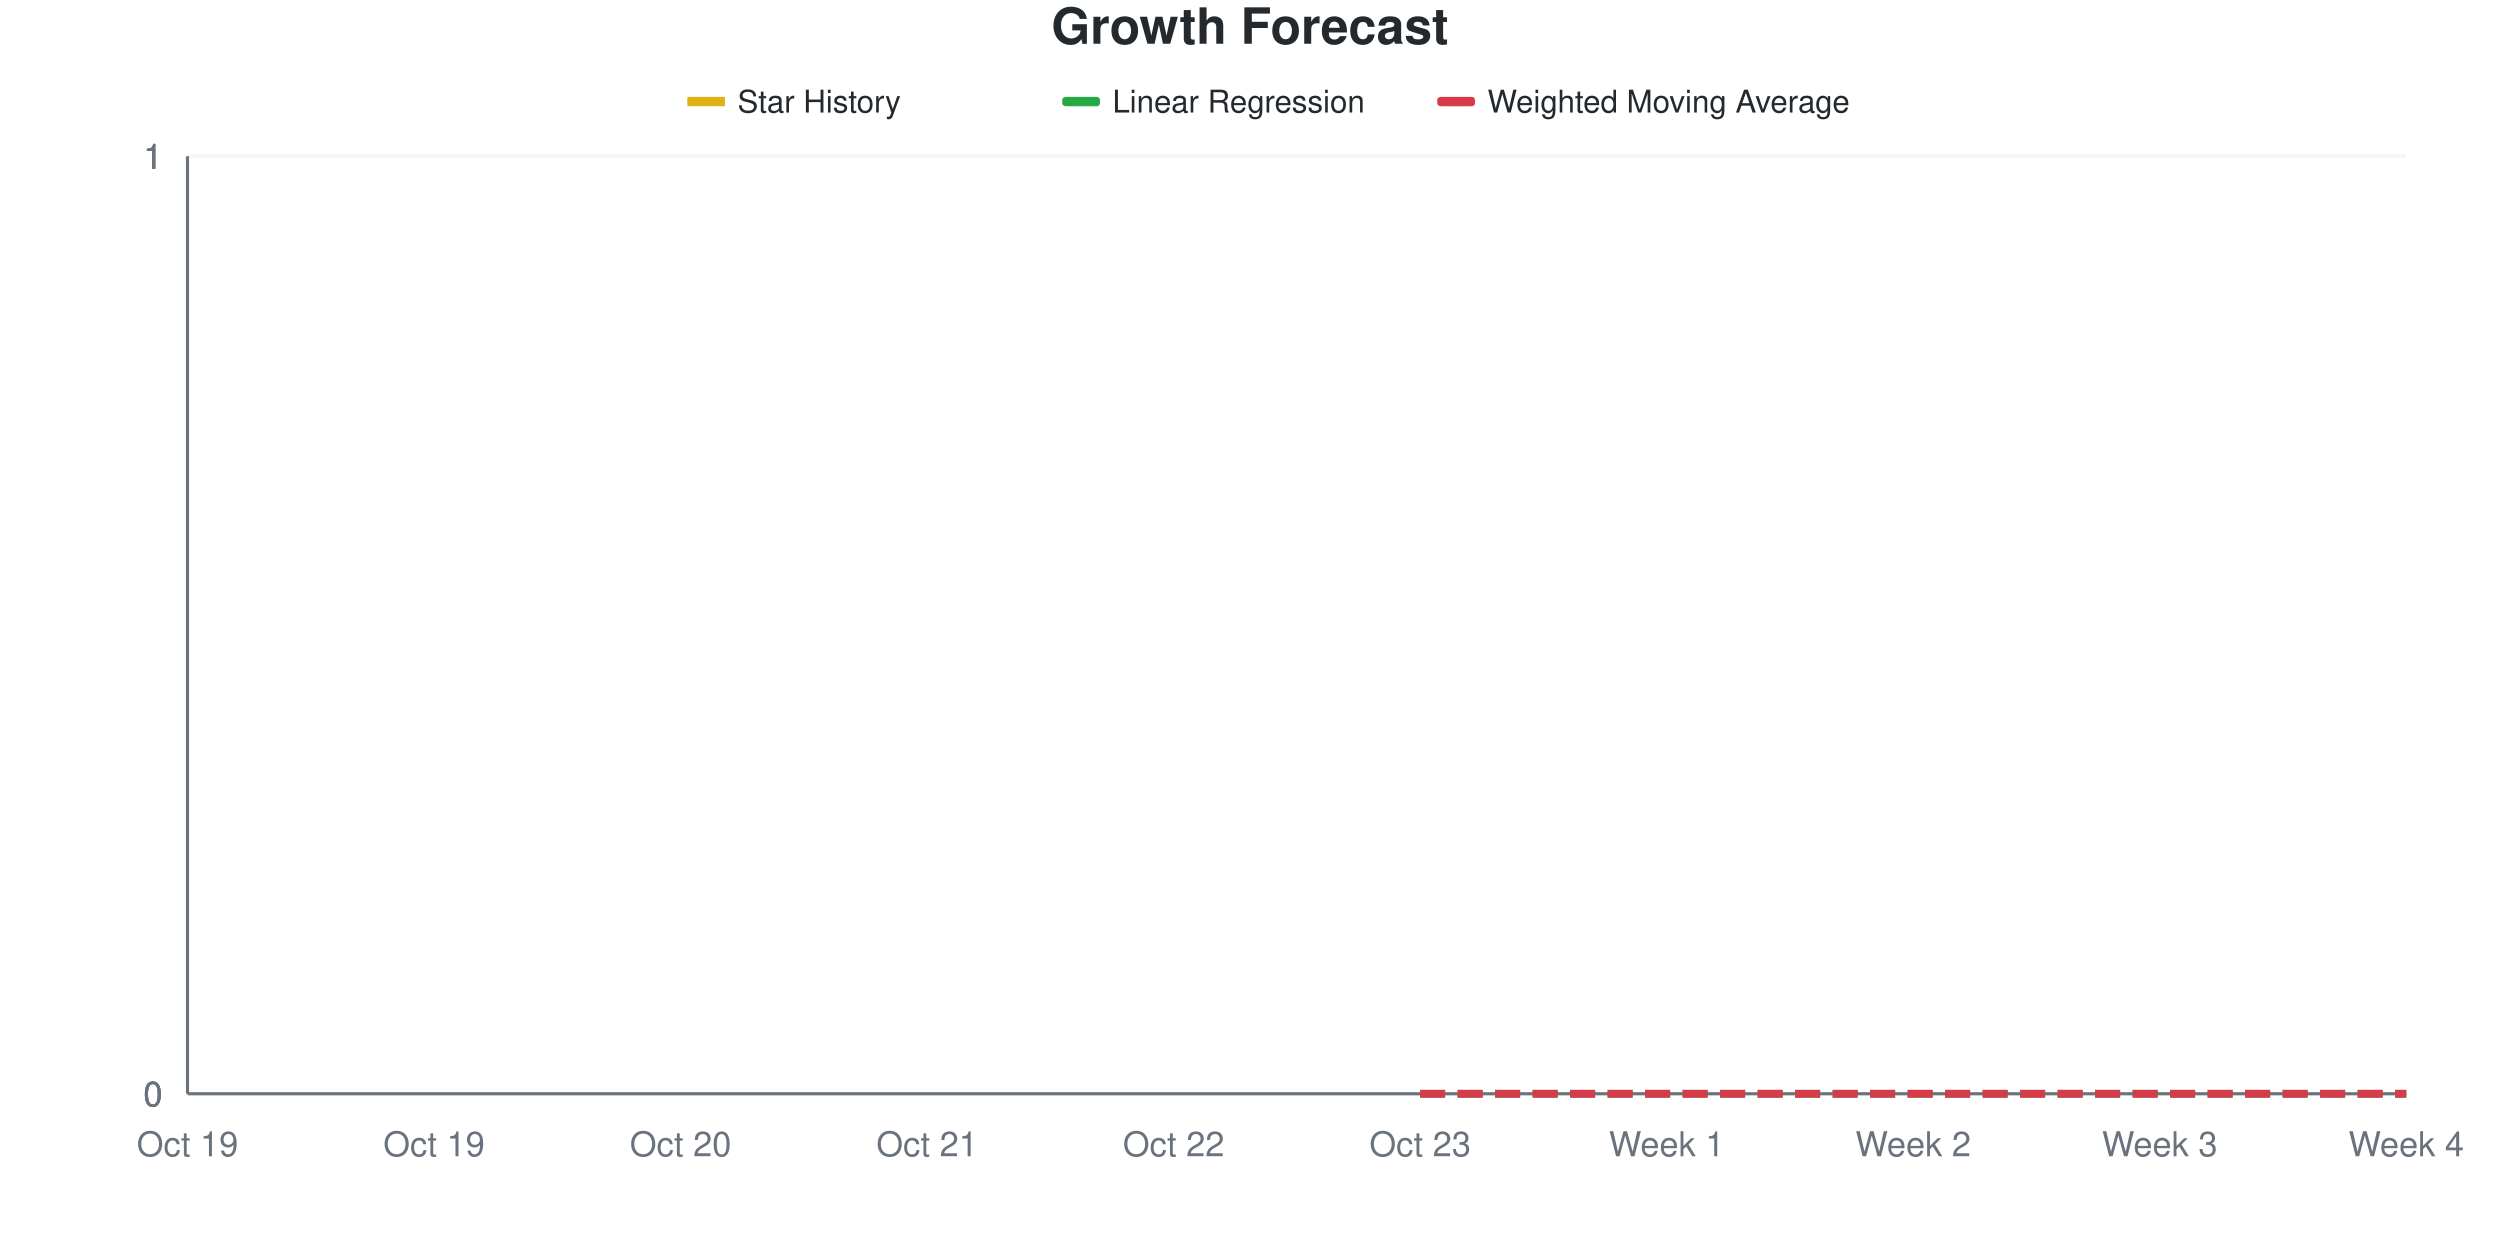
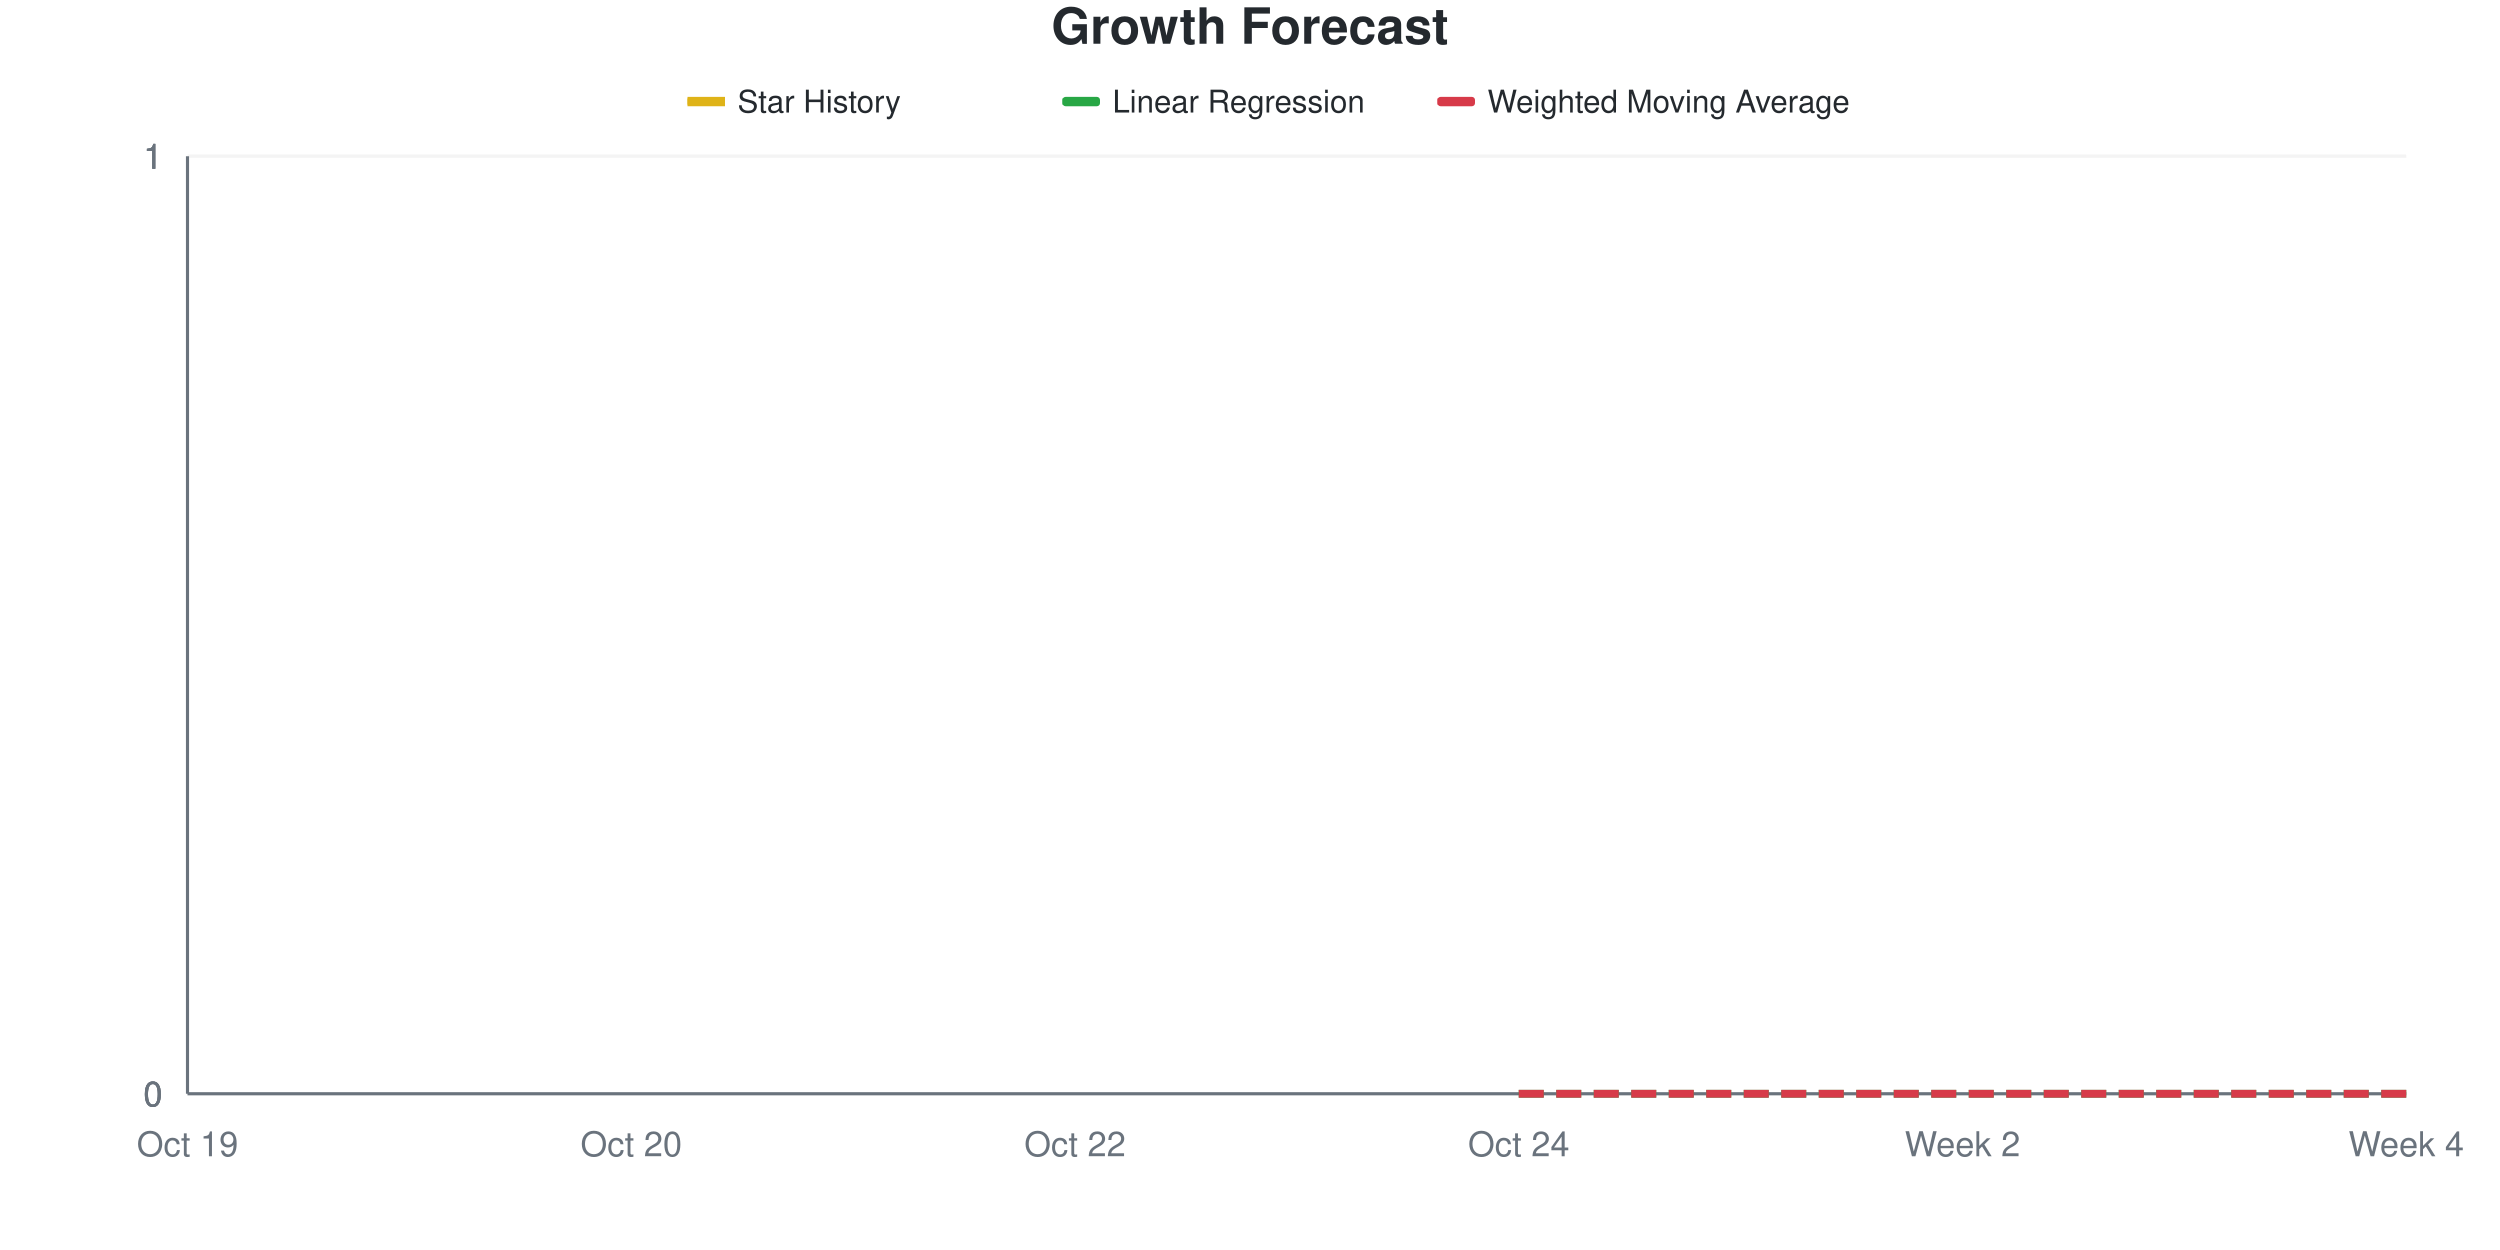
<svg xmlns="http://www.w3.org/2000/svg" viewBox="0 0 800 400" width="800" height="400">
  <style>
    @keyframes drawLine {
      to { stroke-dashoffset: 0; }
    }
    @keyframes fadeInPoint {
      from { opacity: 0; }
      to { opacity: 1; }
    }
    .data-line-0 {
-       stroke-dasharray: 592;
-       stroke-dashoffset: 592;
+       stroke-dasharray: 639;
+       stroke-dashoffset: 639;
      animation: drawLine 2s ease-out forwards;
    }
    .data-point {
      opacity: 0;
      animation: fadeInPoint 0.5s ease-out forwards;
    }
    .chart-bg { fill: #fff; }
    .chart-text { fill: #24292e; }
    .chart-muted { fill: #6a737d; }
    .chart-grid { stroke: #eee; }
    .chart-axis { stroke: #6a737d; }
    @media (prefers-color-scheme: dark) {
      .chart-bg { fill: #0d1117; }
      .chart-text { fill: #e6edf3; }
      .chart-muted { fill: #8b949e; }
      .chart-grid { stroke: #21262d; }
      .chart-axis { stroke: #8b949e; }
    }
  </style>
  <rect width="800" height="400" class="chart-bg" />
  <text x="400" y="14" text-anchor="middle" class="chart-text" font-size="16" font-weight="bold" font-family="-apple-system, BlinkMacSystemFont, 'Segoe UI', Helvetica, Arial, sans-serif">Growth Forecast</text>
  <g class="legend">
    <rect x="220" y="31" width="12" height="3" fill="#dfb317" />
    <line x1="220" y1="32.5" x2="232" y2="32.5" stroke="#dfb317" stroke-width="2" />
    <text x="236" y="36" class="chart-text" font-size="10" font-family="-apple-system, BlinkMacSystemFont, 'Segoe UI', Helvetica, Arial, sans-serif">Star History</text>
    <rect x="340" y="31" width="12" height="3" fill="#28a745" rx="1" />
    <line x1="340" y1="32.5" x2="352" y2="32.5" stroke="#28a745" stroke-width="2" stroke-dasharray="4,2" />
    <text x="356" y="36" class="chart-text" font-size="10" font-family="-apple-system, BlinkMacSystemFont, 'Segoe UI', Helvetica, Arial, sans-serif">Linear Regression</text>
    <rect x="460" y="31" width="12" height="3" fill="#d73a49" rx="1" />
    <line x1="460" y1="32.5" x2="472" y2="32.5" stroke="#d73a49" stroke-width="2" stroke-dasharray="4,2" />
    <text x="476" y="36" class="chart-text" font-size="10" font-family="-apple-system, BlinkMacSystemFont, 'Segoe UI', Helvetica, Arial, sans-serif">Weighted Moving Average</text>
  </g>
  <g class="grid">
    <line x1="60" y1="350" x2="770" y2="350" class="chart-grid" stroke-opacity="0.3" />
    <text x="52" y="354" text-anchor="end" class="chart-muted" font-size="11" font-family="-apple-system, BlinkMacSystemFont, 'Segoe UI', Helvetica, Arial, sans-serif">0</text>
    <line x1="60" y1="350" x2="770" y2="350" class="chart-grid" stroke-opacity="0.3" />
    <text x="52" y="354" text-anchor="end" class="chart-muted" font-size="11" font-family="-apple-system, BlinkMacSystemFont, 'Segoe UI', Helvetica, Arial, sans-serif">0</text>
    <line x1="60" y1="350" x2="770" y2="350" class="chart-grid" stroke-opacity="0.3" />
    <text x="52" y="354" text-anchor="end" class="chart-muted" font-size="11" font-family="-apple-system, BlinkMacSystemFont, 'Segoe UI', Helvetica, Arial, sans-serif">0</text>
    <line x1="60" y1="50" x2="770" y2="50" class="chart-grid" stroke-opacity="0.3" />
    <text x="52" y="54" text-anchor="end" class="chart-muted" font-size="11" font-family="-apple-system, BlinkMacSystemFont, 'Segoe UI', Helvetica, Arial, sans-serif">1</text>
    <line x1="60" y1="50" x2="770" y2="50" class="chart-grid" stroke-opacity="0.3" />
    <text x="52" y="54" text-anchor="end" class="chart-muted" font-size="11" font-family="-apple-system, BlinkMacSystemFont, 'Segoe UI', Helvetica, Arial, sans-serif">1</text>
    <line x1="60" y1="50" x2="770" y2="50" class="chart-grid" stroke-opacity="0.3" />
    <text x="52" y="54" text-anchor="end" class="chart-muted" font-size="11" font-family="-apple-system, BlinkMacSystemFont, 'Segoe UI', Helvetica, Arial, sans-serif">1</text>
  </g>
  <g class="milestones">
    
  </g>
  <g class="x-axis">
    <text x="60" y="370" text-anchor="middle" class="chart-muted" font-size="11" font-family="-apple-system, BlinkMacSystemFont, 'Segoe UI', Helvetica, Arial, sans-serif">Oct 19</text>
-     <text x="138.889" y="370" text-anchor="middle" class="chart-muted" font-size="11" font-family="-apple-system, BlinkMacSystemFont, 'Segoe UI', Helvetica, Arial, sans-serif">Oct 19</text>
-     <text x="217.778" y="370" text-anchor="middle" class="chart-muted" font-size="11" font-family="-apple-system, BlinkMacSystemFont, 'Segoe UI', Helvetica, Arial, sans-serif">Oct 20</text>
-     <text x="296.667" y="370" text-anchor="middle" class="chart-muted" font-size="11" font-family="-apple-system, BlinkMacSystemFont, 'Segoe UI', Helvetica, Arial, sans-serif">Oct 21</text>
-     <text x="375.556" y="370" text-anchor="middle" class="chart-muted" font-size="11" font-family="-apple-system, BlinkMacSystemFont, 'Segoe UI', Helvetica, Arial, sans-serif">Oct 22</text>
-     <text x="454.444" y="370" text-anchor="middle" class="chart-muted" font-size="11" font-family="-apple-system, BlinkMacSystemFont, 'Segoe UI', Helvetica, Arial, sans-serif">Oct 23</text>
-     <text x="533.333" y="370" text-anchor="middle" class="chart-muted" font-size="11" font-family="-apple-system, BlinkMacSystemFont, 'Segoe UI', Helvetica, Arial, sans-serif">Week 1</text>
-     <text x="612.222" y="370" text-anchor="middle" class="chart-muted" font-size="11" font-family="-apple-system, BlinkMacSystemFont, 'Segoe UI', Helvetica, Arial, sans-serif">Week 2</text>
-     <text x="691.111" y="370" text-anchor="middle" class="chart-muted" font-size="11" font-family="-apple-system, BlinkMacSystemFont, 'Segoe UI', Helvetica, Arial, sans-serif">Week 3</text>
+     <text x="202" y="370" text-anchor="middle" class="chart-muted" font-size="11" font-family="-apple-system, BlinkMacSystemFont, 'Segoe UI', Helvetica, Arial, sans-serif">Oct 20</text>
+     <text x="344" y="370" text-anchor="middle" class="chart-muted" font-size="11" font-family="-apple-system, BlinkMacSystemFont, 'Segoe UI', Helvetica, Arial, sans-serif">Oct 22</text>
+     <text x="486" y="370" text-anchor="middle" class="chart-muted" font-size="11" font-family="-apple-system, BlinkMacSystemFont, 'Segoe UI', Helvetica, Arial, sans-serif">Oct 24</text>
+     <text x="628" y="370" text-anchor="middle" class="chart-muted" font-size="11" font-family="-apple-system, BlinkMacSystemFont, 'Segoe UI', Helvetica, Arial, sans-serif">Week 2</text>
    <text x="770" y="370" text-anchor="middle" class="chart-muted" font-size="11" font-family="-apple-system, BlinkMacSystemFont, 'Segoe UI', Helvetica, Arial, sans-serif">Week 4</text>
  </g>
  <line x1="60" y1="50" x2="60" y2="350" class="chart-axis" stroke-width="1" />
  <line x1="60" y1="350" x2="770" y2="350" class="chart-axis" stroke-width="1" />
-   <path d="M60,350 L60,350 C86.296,350 112.593,350 138.889,350 C165.185,350 191.481,350 217.778,350 C244.074,350 270.37,350 296.667,350 C322.963,350 349.259,350 375.556,350 C401.852,350 428.148,350 454.444,350 L454.444,350 L60,350 Z" fill="#dfb317" fill-opacity="0.1" />
-   <path d="M60,350 L60,350 C86.296,350 112.593,350 138.889,350 C165.185,350 191.481,350 217.778,350 C244.074,350 270.37,350 296.667,350 C322.963,350 349.259,350 375.556,350 C401.852,350 428.148,350 454.444,350" fill="none" stroke="#dfb317" stroke-width="2.5" class="data-line-0" />
-   <path d="M454.444,350 C480.741,350 507.037,350 533.333,350 C559.63,350 585.926,350 612.222,350 C638.519,350 664.815,350 691.111,350 C717.407,350 743.704,350 770,350" fill="none" stroke="#28a745" stroke-width="2.5" stroke-dasharray="8,4" />
-   <path d="M454.444,350 C480.741,350 507.037,350 533.333,350 C559.63,350 585.926,350 612.222,350 C638.519,350 664.815,350 691.111,350 C717.407,350 743.704,350 770,350" fill="none" stroke="#d73a49" stroke-width="2.5" stroke-dasharray="8,4" />
+   <path d="M60,350 L60,350 C83.667,350 107.333,350 131,350 C154.667,350 178.333,350 202,350 C225.667,350 249.333,350 273,350 C296.667,350 320.333,350 344,350 C367.667,350 391.333,350 415,350 C438.667,350 462.333,350 486,350 L486,350 L60,350 Z" fill="#dfb317" fill-opacity="0.1" />
+   <path d="M60,350 L60,350 C83.667,350 107.333,350 131,350 C154.667,350 178.333,350 202,350 C225.667,350 249.333,350 273,350 C296.667,350 320.333,350 344,350 C367.667,350 391.333,350 415,350 C438.667,350 462.333,350 486,350" fill="none" stroke="#dfb317" stroke-width="2.5" class="data-line-0" />
+   <path d="M486,350 C509.667,350 533.333,350 557,350 C580.667,350 604.333,350 628,350 C651.667,350 675.333,350 699,350 C722.667,350 746.333,350 770,350" fill="none" stroke="#28a745" stroke-width="2.5" stroke-dasharray="8,4" />
+   <path d="M486,350 C509.667,350 533.333,350 557,350 C580.667,350 604.333,350 628,350 C651.667,350 675.333,350 699,350 C722.667,350 746.333,350 770,350" fill="none" stroke="#d73a49" stroke-width="2.5" stroke-dasharray="8,4" />
  <g class="points">
    <circle cx="60" cy="350" r="4" fill="#dfb317" class="data-point" style="animation-delay: 1.50s" />
-     <circle cx="138.889" cy="350" r="4" fill="#dfb317" class="data-point" style="animation-delay: 1.55s" />
-     <circle cx="217.778" cy="350" r="4" fill="#dfb317" class="data-point" style="animation-delay: 1.60s" />
-     <circle cx="296.667" cy="350" r="4" fill="#dfb317" class="data-point" style="animation-delay: 1.65s" />
-     <circle cx="375.556" cy="350" r="4" fill="#dfb317" class="data-point" style="animation-delay: 1.70s" />
-     <circle cx="454.444" cy="350" r="4" fill="#dfb317" class="data-point" style="animation-delay: 1.75s" />
+     <circle cx="131" cy="350" r="4" fill="#dfb317" class="data-point" style="animation-delay: 1.55s" />
+     <circle cx="202" cy="350" r="4" fill="#dfb317" class="data-point" style="animation-delay: 1.60s" />
+     <circle cx="273" cy="350" r="4" fill="#dfb317" class="data-point" style="animation-delay: 1.65s" />
+     <circle cx="344" cy="350" r="4" fill="#dfb317" class="data-point" style="animation-delay: 1.70s" />
+     <circle cx="415" cy="350" r="4" fill="#dfb317" class="data-point" style="animation-delay: 1.75s" />
+     <circle cx="486" cy="350" r="4" fill="#dfb317" class="data-point" style="animation-delay: 1.80s" />
  </g>
</svg>
